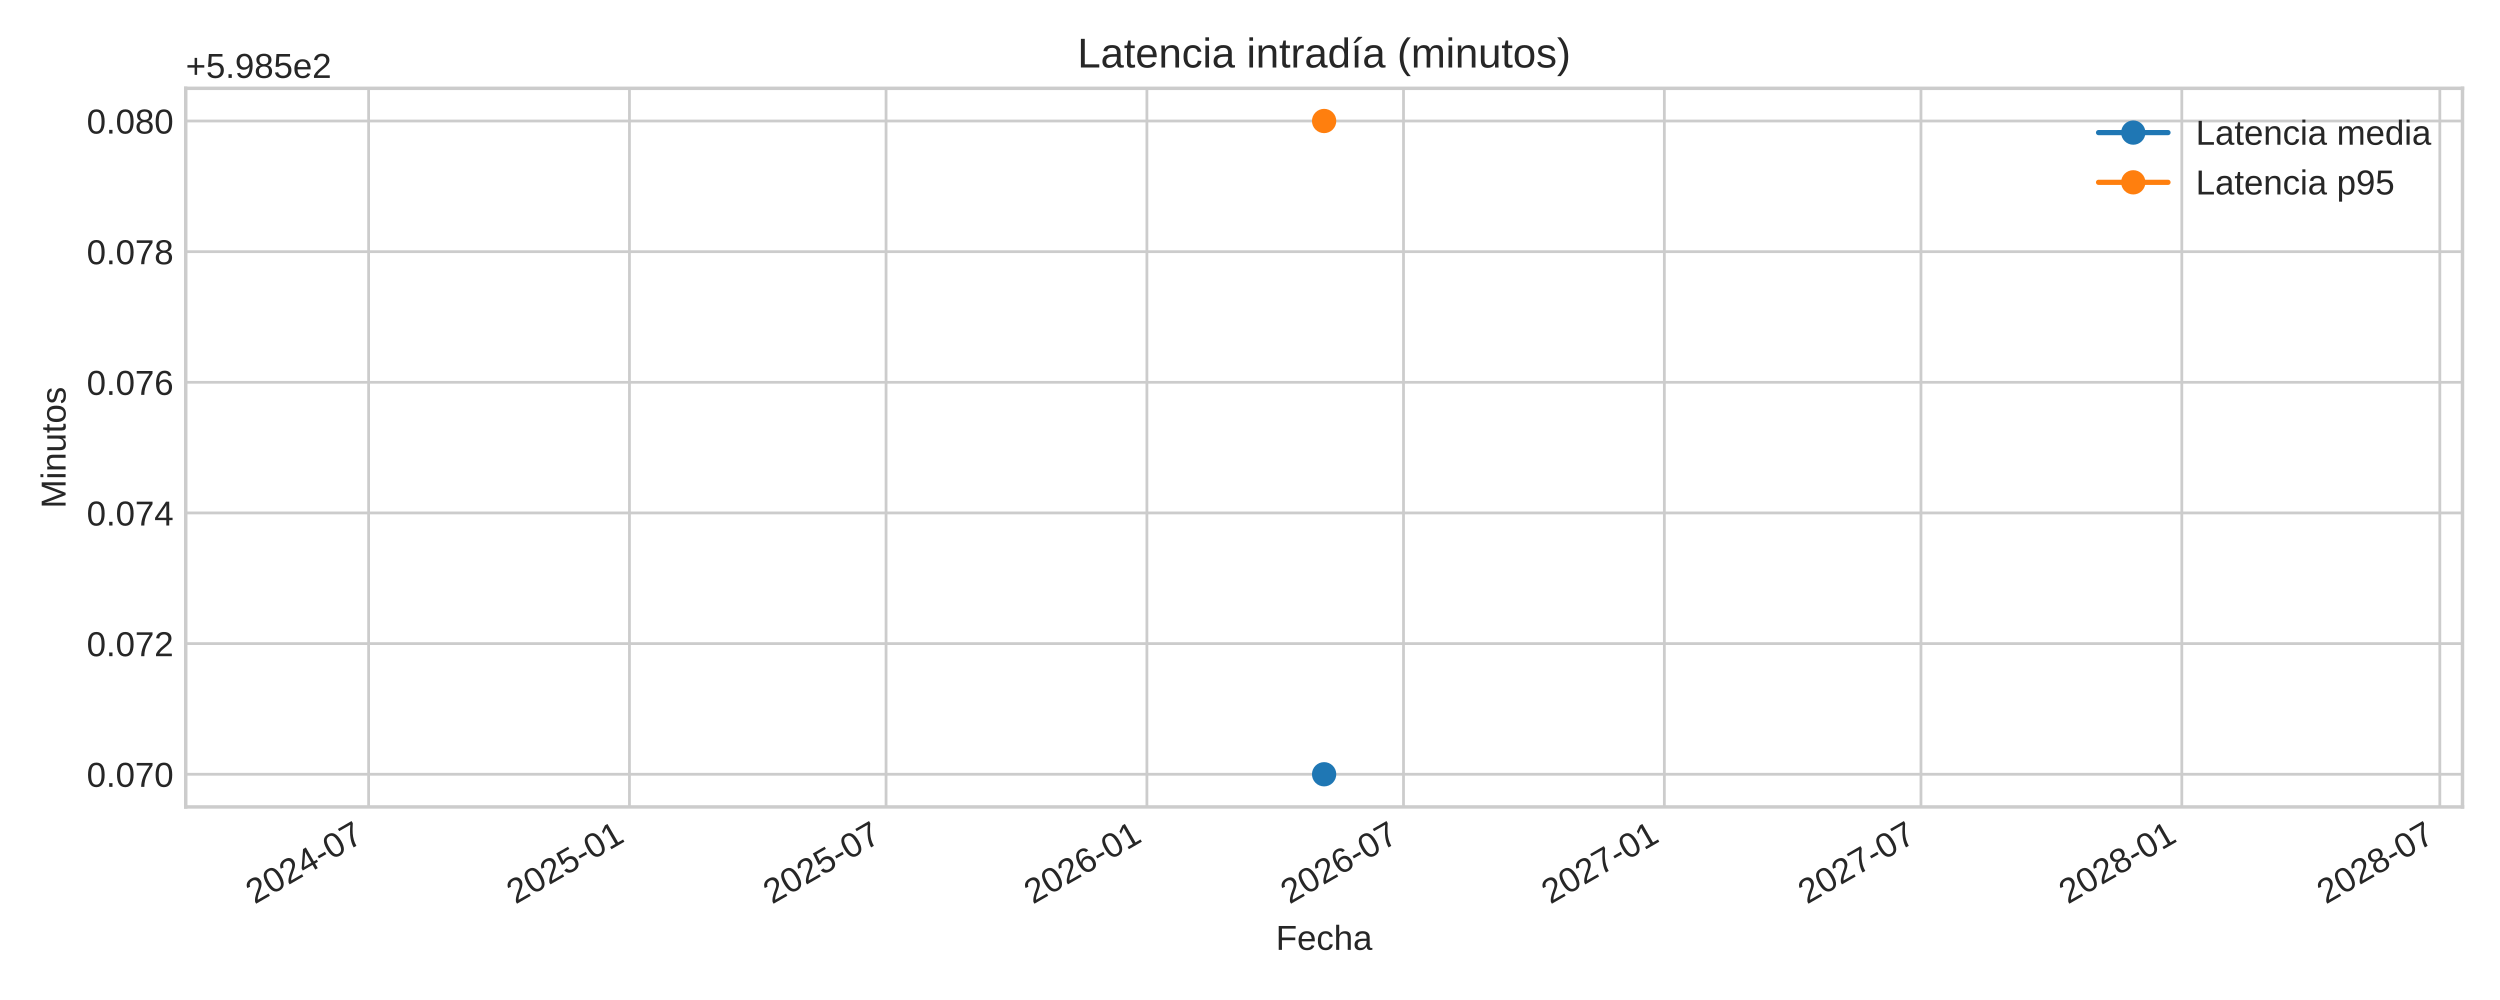
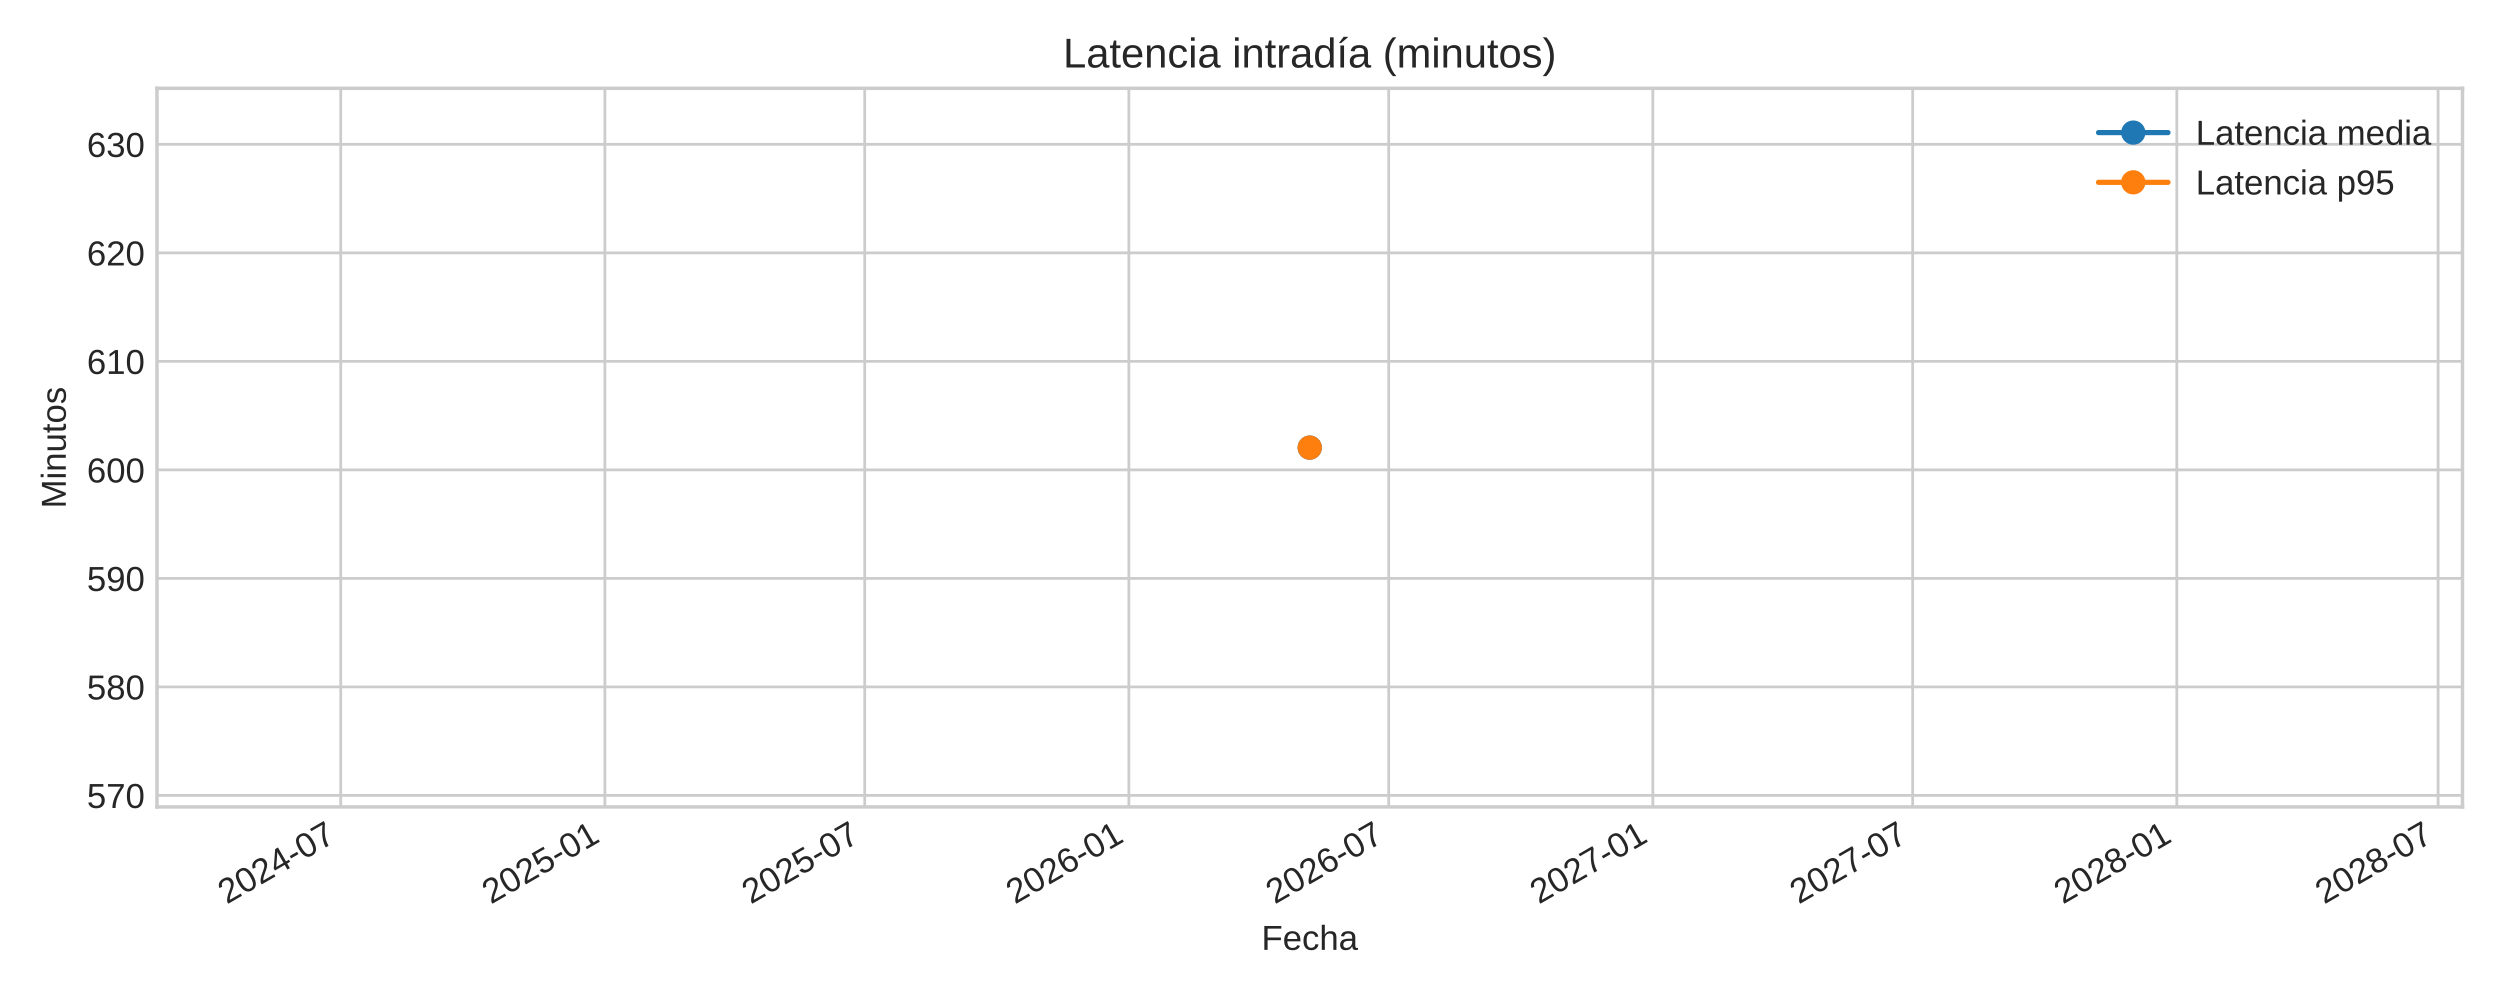
<svg xmlns="http://www.w3.org/2000/svg" xmlns:xlink="http://www.w3.org/1999/xlink" width="720pt" height="288pt" viewBox="0 0 720 288" version="1.1">
  <defs>
    <style type="text/css">*{stroke-linejoin: round; stroke-linecap: butt}</style>
  </defs>
  <g id="figure_1">
    <g id="patch_1">
      <path d="M 0 288  L 720 288  L 720 0  L 0 0  z " style="fill: #ffffff" />
    </g>
    <g id="axes_1">
      <g id="patch_2">
-         <path d="M 53.49 232.395  L 709.2 232.395  L 709.2 25.44  L 53.49 25.44  z " style="fill: #ffffff" />
+         <path d="M 45.21 232.395  L 709.2 232.395  L 709.2 25.44  L 45.21 25.44  z " style="fill: #ffffff" />
      </g>
      <g id="matplotlib.axis_1">
        <g id="xtick_1">
          <g id="line2d_1">
-             <path d="M 106.159 232.395  L 106.159 25.44  " clip-path="url(#pf9db2161ea)" style="fill: none; stroke: #cccccc; stroke-width: 0.8; stroke-linecap: round" />
+             <path d="M 98.131 232.395  L 98.131 25.44  " clip-path="url(#p2ffa6a69c2)" style="fill: none; stroke: #cccccc; stroke-width: 0.8; stroke-linecap: round" />
          </g>
          <g id="line2d_2" />
          <g id="text_1">
-             <g style="fill: #262626" transform="translate(73.34254 260.5191) rotate(-30) scale(0.1 -0.1)">
+             <g style="fill: #262626" transform="translate(65.31417 260.5191) rotate(-30) scale(0.1 -0.1)">
              <defs>
                <path id="LiberationSans-32" d="M 322 0  L 322 397  Q 481 763 711 1042  Q 941 1322 1194 1548  Q 1447 1775 1695 1969  Q 1944 2163 2144 2356  Q 2344 2550 2467 2762  Q 2591 2975 2591 3244  Q 2591 3606 2378 3806  Q 2166 4006 1788 4006  Q 1428 4006 1195 3811  Q 963 3616 922 3263  L 347 3316  Q 409 3844 795 4156  Q 1181 4469 1788 4469  Q 2453 4469 2811 4155  Q 3169 3841 3169 3263  Q 3169 3006 3051 2753  Q 2934 2500 2703 2247  Q 2472 1994 1819 1463  Q 1459 1169 1246 933  Q 1034 697 941 478  L 3238 478  L 3238 0  L 322 0  z " transform="scale(0.015625)" />
                <path id="LiberationSans-30" d="M 3309 2203  Q 3309 1100 2920 518  Q 2531 -63 1772 -63  Q 1013 -63 631 515  Q 250 1094 250 2203  Q 250 3338 620 3903  Q 991 4469 1791 4469  Q 2569 4469 2939 3897  Q 3309 3325 3309 2203  z M 2738 2203  Q 2738 3156 2517 3584  Q 2297 4013 1791 4013  Q 1272 4013 1045 3591  Q 819 3169 819 2203  Q 819 1266 1048 831  Q 1278 397 1778 397  Q 2275 397 2506 840  Q 2738 1284 2738 2203  z " transform="scale(0.015625)" />
                <path id="LiberationSans-34" d="M 2753 997  L 2753 0  L 2222 0  L 2222 997  L 147 997  L 147 1434  L 2163 4403  L 2753 4403  L 2753 1441  L 3372 1441  L 3372 997  L 2753 997  z M 2222 3769  Q 2216 3750 2134 3603  Q 2053 3456 2013 3397  L 884 1734  L 716 1503  L 666 1441  L 2222 1441  L 2222 3769  z " transform="scale(0.015625)" />
                <path id="LiberationSans-2d" d="M 284 1450  L 284 1950  L 1847 1950  L 1847 1450  L 284 1450  z " transform="scale(0.015625)" />
                <path id="LiberationSans-37" d="M 3238 3947  Q 2563 2916 2284 2331  Q 2006 1747 1867 1178  Q 1728 609 1728 0  L 1141 0  Q 1141 844 1498 1776  Q 1856 2709 2694 3925  L 328 3925  L 328 4403  L 3238 4403  L 3238 3947  z " transform="scale(0.015625)" />
              </defs>
              <use xlink:href="#LiberationSans-32" />
              <use xlink:href="#LiberationSans-30" x="55.615" />
              <use xlink:href="#LiberationSans-32" x="111.23" />
              <use xlink:href="#LiberationSans-34" x="166.846" />
              <use xlink:href="#LiberationSans-2d" x="222.461" />
              <use xlink:href="#LiberationSans-30" x="255.762" />
              <use xlink:href="#LiberationSans-37" x="311.377" />
            </g>
          </g>
        </g>
        <g id="xtick_2">
          <g id="line2d_3">
-             <path d="M 181.284 232.395  L 181.284 25.44  " clip-path="url(#pf9db2161ea)" style="fill: none; stroke: #cccccc; stroke-width: 0.8; stroke-linecap: round" />
+             <path d="M 174.204 232.395  L 174.204 25.44  " clip-path="url(#p2ffa6a69c2)" style="fill: none; stroke: #cccccc; stroke-width: 0.8; stroke-linecap: round" />
          </g>
          <g id="line2d_4" />
          <g id="text_2">
-             <g style="fill: #262626" transform="translate(148.4675 260.5191) rotate(-30) scale(0.1 -0.1)">
+             <g style="fill: #262626" transform="translate(141.3877 260.5191) rotate(-30) scale(0.1 -0.1)">
              <defs>
                <path id="LiberationSans-35" d="M 3291 1434  Q 3291 738 2877 337  Q 2463 -63 1728 -63  Q 1113 -63 734 206  Q 356 475 256 984  L 825 1050  Q 1003 397 1741 397  Q 2194 397 2450 670  Q 2706 944 2706 1422  Q 2706 1838 2448 2094  Q 2191 2350 1753 2350  Q 1525 2350 1328 2278  Q 1131 2206 934 2034  L 384 2034  L 531 4403  L 3034 4403  L 3034 3925  L 1044 3925  L 959 2528  Q 1325 2809 1869 2809  Q 2519 2809 2905 2428  Q 3291 2047 3291 1434  z " transform="scale(0.015625)" />
                <path id="LiberationSans-31" d="M 488 0  L 488 478  L 1609 478  L 1609 3866  L 616 3156  L 616 3688  L 1656 4403  L 2175 4403  L 2175 478  L 3247 478  L 3247 0  L 488 0  z " transform="scale(0.015625)" />
              </defs>
              <use xlink:href="#LiberationSans-32" />
              <use xlink:href="#LiberationSans-30" x="55.615" />
              <use xlink:href="#LiberationSans-32" x="111.23" />
              <use xlink:href="#LiberationSans-35" x="166.846" />
              <use xlink:href="#LiberationSans-2d" x="222.461" />
              <use xlink:href="#LiberationSans-30" x="255.762" />
              <use xlink:href="#LiberationSans-31" x="311.377" />
            </g>
          </g>
        </g>
        <g id="xtick_3">
          <g id="line2d_5">
-             <path d="M 255.184 232.395  L 255.184 25.44  " clip-path="url(#pf9db2161ea)" style="fill: none; stroke: #cccccc; stroke-width: 0.8; stroke-linecap: round" />
+             <path d="M 249.038 232.395  L 249.038 25.44  " clip-path="url(#p2ffa6a69c2)" style="fill: none; stroke: #cccccc; stroke-width: 0.8; stroke-linecap: round" />
          </g>
          <g id="line2d_6" />
          <g id="text_3">
-             <g style="fill: #262626" transform="translate(222.3675 260.5191) rotate(-30) scale(0.1 -0.1)">
+             <g style="fill: #262626" transform="translate(216.221 260.5191) rotate(-30) scale(0.1 -0.1)">
              <use xlink:href="#LiberationSans-32" />
              <use xlink:href="#LiberationSans-30" x="55.615" />
              <use xlink:href="#LiberationSans-32" x="111.23" />
              <use xlink:href="#LiberationSans-35" x="166.846" />
              <use xlink:href="#LiberationSans-2d" x="222.461" />
              <use xlink:href="#LiberationSans-30" x="255.762" />
              <use xlink:href="#LiberationSans-37" x="311.377" />
            </g>
          </g>
        </g>
        <g id="xtick_4">
          <g id="line2d_7">
-             <path d="M 330.309 232.395  L 330.309 25.44  " clip-path="url(#pf9db2161ea)" style="fill: none; stroke: #cccccc; stroke-width: 0.8; stroke-linecap: round" />
+             <path d="M 325.111 232.395  L 325.111 25.44  " clip-path="url(#p2ffa6a69c2)" style="fill: none; stroke: #cccccc; stroke-width: 0.8; stroke-linecap: round" />
          </g>
          <g id="line2d_8" />
          <g id="text_4">
-             <g style="fill: #262626" transform="translate(297.4925 260.5191) rotate(-30) scale(0.1 -0.1)">
+             <g style="fill: #262626" transform="translate(292.2946 260.5191) rotate(-30) scale(0.1 -0.1)">
              <defs>
                <path id="LiberationSans-36" d="M 3278 1441  Q 3278 744 2900 340  Q 2522 -63 1856 -63  Q 1113 -63 719 490  Q 325 1044 325 2100  Q 325 3244 734 3856  Q 1144 4469 1900 4469  Q 2897 4469 3156 3572  L 2619 3475  Q 2453 4013 1894 4013  Q 1413 4013 1148 3564  Q 884 3116 884 2266  Q 1038 2550 1316 2698  Q 1594 2847 1953 2847  Q 2563 2847 2920 2465  Q 3278 2084 3278 1441  z M 2706 1416  Q 2706 1894 2472 2153  Q 2238 2413 1819 2413  Q 1425 2413 1183 2183  Q 941 1953 941 1550  Q 941 1041 1192 716  Q 1444 391 1838 391  Q 2244 391 2475 664  Q 2706 938 2706 1416  z " transform="scale(0.015625)" />
              </defs>
              <use xlink:href="#LiberationSans-32" />
              <use xlink:href="#LiberationSans-30" x="55.615" />
              <use xlink:href="#LiberationSans-32" x="111.23" />
              <use xlink:href="#LiberationSans-36" x="166.846" />
              <use xlink:href="#LiberationSans-2d" x="222.461" />
              <use xlink:href="#LiberationSans-30" x="255.762" />
              <use xlink:href="#LiberationSans-31" x="311.377" />
            </g>
          </g>
        </g>
        <g id="xtick_5">
          <g id="line2d_9">
-             <path d="M 404.209 232.395  L 404.209 25.44  " clip-path="url(#pf9db2161ea)" style="fill: none; stroke: #cccccc; stroke-width: 0.8; stroke-linecap: round" />
+             <path d="M 399.944 232.395  L 399.944 25.44  " clip-path="url(#p2ffa6a69c2)" style="fill: none; stroke: #cccccc; stroke-width: 0.8; stroke-linecap: round" />
          </g>
          <g id="line2d_10" />
          <g id="text_5">
-             <g style="fill: #262626" transform="translate(371.3925 260.5191) rotate(-30) scale(0.1 -0.1)">
+             <g style="fill: #262626" transform="translate(367.1278 260.5191) rotate(-30) scale(0.1 -0.1)">
              <use xlink:href="#LiberationSans-32" />
              <use xlink:href="#LiberationSans-30" x="55.615" />
              <use xlink:href="#LiberationSans-32" x="111.23" />
              <use xlink:href="#LiberationSans-36" x="166.846" />
              <use xlink:href="#LiberationSans-2d" x="222.461" />
              <use xlink:href="#LiberationSans-30" x="255.762" />
              <use xlink:href="#LiberationSans-37" x="311.377" />
            </g>
          </g>
        </g>
        <g id="xtick_6">
          <g id="line2d_11">
-             <path d="M 479.334 232.395  L 479.334 25.44  " clip-path="url(#pf9db2161ea)" style="fill: none; stroke: #cccccc; stroke-width: 0.8; stroke-linecap: round" />
+             <path d="M 476.018 232.395  L 476.018 25.44  " clip-path="url(#p2ffa6a69c2)" style="fill: none; stroke: #cccccc; stroke-width: 0.8; stroke-linecap: round" />
          </g>
          <g id="line2d_12" />
          <g id="text_6">
-             <g style="fill: #262626" transform="translate(446.5175 260.5191) rotate(-30) scale(0.1 -0.1)">
+             <g style="fill: #262626" transform="translate(443.2014 260.5191) rotate(-30) scale(0.1 -0.1)">
              <use xlink:href="#LiberationSans-32" />
              <use xlink:href="#LiberationSans-30" x="55.615" />
              <use xlink:href="#LiberationSans-32" x="111.23" />
              <use xlink:href="#LiberationSans-37" x="166.846" />
              <use xlink:href="#LiberationSans-2d" x="222.461" />
              <use xlink:href="#LiberationSans-30" x="255.762" />
              <use xlink:href="#LiberationSans-31" x="311.377" />
            </g>
          </g>
        </g>
        <g id="xtick_7">
          <g id="line2d_13">
-             <path d="M 553.234 232.395  L 553.234 25.44  " clip-path="url(#pf9db2161ea)" style="fill: none; stroke: #cccccc; stroke-width: 0.8; stroke-linecap: round" />
+             <path d="M 550.851 232.395  L 550.851 25.44  " clip-path="url(#p2ffa6a69c2)" style="fill: none; stroke: #cccccc; stroke-width: 0.8; stroke-linecap: round" />
          </g>
          <g id="line2d_14" />
          <g id="text_7">
-             <g style="fill: #262626" transform="translate(520.4175 260.5191) rotate(-30) scale(0.1 -0.1)">
+             <g style="fill: #262626" transform="translate(518.0346 260.5191) rotate(-30) scale(0.1 -0.1)">
              <use xlink:href="#LiberationSans-32" />
              <use xlink:href="#LiberationSans-30" x="55.615" />
              <use xlink:href="#LiberationSans-32" x="111.23" />
              <use xlink:href="#LiberationSans-37" x="166.846" />
              <use xlink:href="#LiberationSans-2d" x="222.461" />
              <use xlink:href="#LiberationSans-30" x="255.762" />
              <use xlink:href="#LiberationSans-37" x="311.377" />
            </g>
          </g>
        </g>
        <g id="xtick_8">
          <g id="line2d_15">
-             <path d="M 628.359 232.395  L 628.359 25.44  " clip-path="url(#pf9db2161ea)" style="fill: none; stroke: #cccccc; stroke-width: 0.8; stroke-linecap: round" />
+             <path d="M 626.925 232.395  L 626.925 25.44  " clip-path="url(#p2ffa6a69c2)" style="fill: none; stroke: #cccccc; stroke-width: 0.8; stroke-linecap: round" />
          </g>
          <g id="line2d_16" />
          <g id="text_8">
-             <g style="fill: #262626" transform="translate(595.5425 260.5191) rotate(-30) scale(0.1 -0.1)">
+             <g style="fill: #262626" transform="translate(594.1082 260.5191) rotate(-30) scale(0.1 -0.1)">
              <defs>
                <path id="LiberationSans-38" d="M 3281 1228  Q 3281 619 2893 278  Q 2506 -63 1781 -63  Q 1075 -63 676 271  Q 278 606 278 1222  Q 278 1653 525 1947  Q 772 2241 1156 2303  L 1156 2316  Q 797 2400 589 2681  Q 381 2963 381 3341  Q 381 3844 757 4156  Q 1134 4469 1769 4469  Q 2419 4469 2795 4162  Q 3172 3856 3172 3334  Q 3172 2956 2962 2675  Q 2753 2394 2391 2322  L 2391 2309  Q 2813 2241 3047 1952  Q 3281 1663 3281 1228  z M 2588 3303  Q 2588 4050 1769 4050  Q 1372 4050 1164 3862  Q 956 3675 956 3303  Q 956 2925 1170 2726  Q 1384 2528 1775 2528  Q 2172 2528 2380 2711  Q 2588 2894 2588 3303  z M 2697 1281  Q 2697 1691 2453 1898  Q 2209 2106 1769 2106  Q 1341 2106 1100 1882  Q 859 1659 859 1269  Q 859 359 1788 359  Q 2247 359 2472 579  Q 2697 800 2697 1281  z " transform="scale(0.015625)" />
              </defs>
              <use xlink:href="#LiberationSans-32" />
              <use xlink:href="#LiberationSans-30" x="55.615" />
              <use xlink:href="#LiberationSans-32" x="111.23" />
              <use xlink:href="#LiberationSans-38" x="166.846" />
              <use xlink:href="#LiberationSans-2d" x="222.461" />
              <use xlink:href="#LiberationSans-30" x="255.762" />
              <use xlink:href="#LiberationSans-31" x="311.377" />
            </g>
          </g>
        </g>
        <g id="xtick_9">
          <g id="line2d_17">
-             <path d="M 702.667 232.395  L 702.667 25.44  " clip-path="url(#pf9db2161ea)" style="fill: none; stroke: #cccccc; stroke-width: 0.8; stroke-linecap: round" />
+             <path d="M 702.171 232.395  L 702.171 25.44  " clip-path="url(#p2ffa6a69c2)" style="fill: none; stroke: #cccccc; stroke-width: 0.8; stroke-linecap: round" />
          </g>
          <g id="line2d_18" />
          <g id="text_9">
-             <g style="fill: #262626" transform="translate(669.8508 260.5191) rotate(-30) scale(0.1 -0.1)">
+             <g style="fill: #262626" transform="translate(669.3549 260.5191) rotate(-30) scale(0.1 -0.1)">
              <use xlink:href="#LiberationSans-32" />
              <use xlink:href="#LiberationSans-30" x="55.615" />
              <use xlink:href="#LiberationSans-32" x="111.23" />
              <use xlink:href="#LiberationSans-38" x="166.846" />
              <use xlink:href="#LiberationSans-2d" x="222.461" />
              <use xlink:href="#LiberationSans-30" x="255.762" />
              <use xlink:href="#LiberationSans-37" x="311.377" />
            </g>
          </g>
        </g>
        <g id="text_10">
-           <g style="fill: #262626" transform="translate(367.4497 273.563) scale(0.1 -0.1)">
+           <g style="fill: #262626" transform="translate(363.3097 273.563) scale(0.1 -0.1)">
            <defs>
              <path id="LiberationSans-46" d="M 1122 3916  L 1122 2278  L 3578 2278  L 3578 1784  L 1122 1784  L 1122 0  L 525 0  L 525 4403  L 3653 4403  L 3653 3916  L 1122 3916  z " transform="scale(0.015625)" />
              <path id="LiberationSans-65" d="M 863 1572  Q 863 991 1103 675  Q 1344 359 1806 359  Q 2172 359 2392 506  Q 2613 653 2691 878  L 3184 738  Q 2881 -63 1806 -63  Q 1056 -63 664 384  Q 272 831 272 1713  Q 272 2550 664 2997  Q 1056 3444 1784 3444  Q 3275 3444 3275 1647  L 3275 1572  L 863 1572  z M 2694 2003  Q 2647 2538 2422 2783  Q 2197 3028 1775 3028  Q 1366 3028 1127 2754  Q 888 2481 869 2003  L 2694 2003  z " transform="scale(0.015625)" />
              <path id="LiberationSans-63" d="M 859 1706  Q 859 1031 1071 706  Q 1284 381 1713 381  Q 2013 381 2214 543  Q 2416 706 2463 1044  L 3031 1006  Q 2966 519 2616 228  Q 2266 -63 1728 -63  Q 1019 -63 645 385  Q 272 834 272 1694  Q 272 2547 647 2995  Q 1022 3444 1722 3444  Q 2241 3444 2583 3175  Q 2925 2906 3013 2434  L 2434 2391  Q 2391 2672 2212 2837  Q 2034 3003 1706 3003  Q 1259 3003 1059 2706  Q 859 2409 859 1706  z " transform="scale(0.015625)" />
              <path id="LiberationSans-68" d="M 991 2803  Q 1172 3134 1426 3289  Q 1681 3444 2072 3444  Q 2622 3444 2883 3170  Q 3144 2897 3144 2253  L 3144 0  L 2578 0  L 2578 2144  Q 2578 2500 2512 2673  Q 2447 2847 2297 2928  Q 2147 3009 1881 3009  Q 1484 3009 1245 2734  Q 1006 2459 1006 1994  L 1006 0  L 444 0  L 444 4638  L 1006 4638  L 1006 3431  Q 1006 3241 995 3037  Q 984 2834 981 2803  L 991 2803  z " transform="scale(0.015625)" />
              <path id="LiberationSans-61" d="M 1294 -63  Q 784 -63 528 206  Q 272 475 272 944  Q 272 1469 617 1750  Q 963 2031 1731 2050  L 2491 2063  L 2491 2247  Q 2491 2659 2316 2837  Q 2141 3016 1766 3016  Q 1388 3016 1216 2887  Q 1044 2759 1009 2478  L 422 2531  Q 566 3444 1778 3444  Q 2416 3444 2737 3151  Q 3059 2859 3059 2306  L 3059 850  Q 3059 600 3125 473  Q 3191 347 3375 347  Q 3456 347 3559 369  L 3559 19  Q 3347 -31 3125 -31  Q 2813 -31 2670 133  Q 2528 297 2509 647  L 2491 647  Q 2275 259 1989 98  Q 1703 -63 1294 -63  z M 1422 359  Q 1731 359 1972 500  Q 2213 641 2352 886  Q 2491 1131 2491 1391  L 2491 1669  L 1875 1656  Q 1478 1650 1273 1575  Q 1069 1500 959 1344  Q 850 1188 850 934  Q 850 659 998 509  Q 1147 359 1422 359  z " transform="scale(0.015625)" />
            </defs>
            <use xlink:href="#LiberationSans-46" />
            <use xlink:href="#LiberationSans-65" x="61.084" />
            <use xlink:href="#LiberationSans-63" x="116.699" />
            <use xlink:href="#LiberationSans-68" x="166.699" />
            <use xlink:href="#LiberationSans-61" x="222.314" />
          </g>
        </g>
      </g>
      <g id="matplotlib.axis_2">
        <g id="ytick_1">
          <g id="line2d_19">
-             <path d="M 53.49 222.988  L 709.2 222.988  " clip-path="url(#pf9db2161ea)" style="fill: none; stroke: #cccccc; stroke-width: 0.8; stroke-linecap: round" />
+             <path d="M 45.21 229.074  L 709.2 229.074  " clip-path="url(#p2ffa6a69c2)" style="fill: none; stroke: #cccccc; stroke-width: 0.8; stroke-linecap: round" />
          </g>
          <g id="line2d_20" />
          <g id="text_11">
-             <g style="fill: #262626" transform="translate(24.96813 226.6118) scale(0.1 -0.1)">
-               <defs>
-                 <path id="LiberationSans-2e" d="M 584 0  L 584 684  L 1194 684  L 1194 0  L 584 0  z " transform="scale(0.015625)" />
-               </defs>
-               <use xlink:href="#LiberationSans-30" />
-               <use xlink:href="#LiberationSans-2e" x="55.615" />
-               <use xlink:href="#LiberationSans-30" x="83.398" />
-               <use xlink:href="#LiberationSans-37" x="139.014" />
-               <use xlink:href="#LiberationSans-30" x="194.629" />
+             <g style="fill: #262626" transform="translate(25.02719 232.6978) scale(0.1 -0.1)">
+               <use xlink:href="#LiberationSans-35" />
+               <use xlink:href="#LiberationSans-37" x="55.615" />
+               <use xlink:href="#LiberationSans-30" x="111.23" />
            </g>
          </g>
        </g>
        <g id="ytick_2">
          <g id="line2d_21">
-             <path d="M 53.49 185.36  L 709.2 185.36  " clip-path="url(#pf9db2161ea)" style="fill: none; stroke: #cccccc; stroke-width: 0.8; stroke-linecap: round" />
+             <path d="M 45.21 197.824  L 709.2 197.824  " clip-path="url(#p2ffa6a69c2)" style="fill: none; stroke: #cccccc; stroke-width: 0.8; stroke-linecap: round" />
          </g>
          <g id="line2d_22" />
          <g id="text_12">
-             <g style="fill: #262626" transform="translate(24.96813 188.9836) scale(0.1 -0.1)">
-               <use xlink:href="#LiberationSans-30" />
-               <use xlink:href="#LiberationSans-2e" x="55.615" />
-               <use xlink:href="#LiberationSans-30" x="83.398" />
-               <use xlink:href="#LiberationSans-37" x="139.014" />
-               <use xlink:href="#LiberationSans-32" x="194.629" />
+             <g style="fill: #262626" transform="translate(25.02719 201.4477) scale(0.1 -0.1)">
+               <use xlink:href="#LiberationSans-35" />
+               <use xlink:href="#LiberationSans-38" x="55.615" />
+               <use xlink:href="#LiberationSans-30" x="111.23" />
            </g>
          </g>
        </g>
        <g id="ytick_3">
          <g id="line2d_23">
-             <path d="M 53.49 147.732  L 709.2 147.732  " clip-path="url(#pf9db2161ea)" style="fill: none; stroke: #cccccc; stroke-width: 0.8; stroke-linecap: round" />
+             <path d="M 45.21 166.574  L 709.2 166.574  " clip-path="url(#p2ffa6a69c2)" style="fill: none; stroke: #cccccc; stroke-width: 0.8; stroke-linecap: round" />
          </g>
          <g id="line2d_24" />
          <g id="text_13">
-             <g style="fill: #262626" transform="translate(24.96813 151.3553) scale(0.1 -0.1)">
-               <use xlink:href="#LiberationSans-30" />
-               <use xlink:href="#LiberationSans-2e" x="55.615" />
-               <use xlink:href="#LiberationSans-30" x="83.398" />
-               <use xlink:href="#LiberationSans-37" x="139.014" />
-               <use xlink:href="#LiberationSans-34" x="194.629" />
+             <g style="fill: #262626" transform="translate(25.02719 170.1976) scale(0.1 -0.1)">
+               <defs>
+                 <path id="LiberationSans-39" d="M 3256 2291  Q 3256 1156 2842 546  Q 2428 -63 1663 -63  Q 1147 -63 836 154  Q 525 372 391 856  L 928 941  Q 1097 391 1672 391  Q 2156 391 2422 841  Q 2688 1291 2700 2125  Q 2575 1844 2272 1673  Q 1969 1503 1606 1503  Q 1013 1503 656 1909  Q 300 2316 300 2988  Q 300 3678 687 4073  Q 1075 4469 1766 4469  Q 2500 4469 2878 3925  Q 3256 3381 3256 2291  z M 2644 2834  Q 2644 3366 2400 3689  Q 2156 4013 1747 4013  Q 1341 4013 1106 3736  Q 872 3459 872 2988  Q 872 2506 1106 2226  Q 1341 1947 1741 1947  Q 1984 1947 2193 2058  Q 2403 2169 2523 2372  Q 2644 2575 2644 2834  z " transform="scale(0.015625)" />
+               </defs>
+               <use xlink:href="#LiberationSans-35" />
+               <use xlink:href="#LiberationSans-39" x="55.615" />
+               <use xlink:href="#LiberationSans-30" x="111.23" />
            </g>
          </g>
        </g>
        <g id="ytick_4">
          <g id="line2d_25">
-             <path d="M 53.49 110.104  L 709.2 110.104  " clip-path="url(#pf9db2161ea)" style="fill: none; stroke: #cccccc; stroke-width: 0.8; stroke-linecap: round" />
+             <path d="M 45.21 135.324  L 709.2 135.324  " clip-path="url(#p2ffa6a69c2)" style="fill: none; stroke: #cccccc; stroke-width: 0.8; stroke-linecap: round" />
          </g>
          <g id="line2d_26" />
          <g id="text_14">
-             <g style="fill: #262626" transform="translate(24.96813 113.727) scale(0.1 -0.1)">
-               <use xlink:href="#LiberationSans-30" />
-               <use xlink:href="#LiberationSans-2e" x="55.615" />
-               <use xlink:href="#LiberationSans-30" x="83.398" />
-               <use xlink:href="#LiberationSans-37" x="139.014" />
-               <use xlink:href="#LiberationSans-36" x="194.629" />
+             <g style="fill: #262626" transform="translate(25.02719 138.9474) scale(0.1 -0.1)">
+               <use xlink:href="#LiberationSans-36" />
+               <use xlink:href="#LiberationSans-30" x="55.615" />
+               <use xlink:href="#LiberationSans-30" x="111.23" />
            </g>
          </g>
        </g>
        <g id="ytick_5">
          <g id="line2d_27">
-             <path d="M 53.49 72.475  L 709.2 72.475  " clip-path="url(#pf9db2161ea)" style="fill: none; stroke: #cccccc; stroke-width: 0.8; stroke-linecap: round" />
+             <path d="M 45.21 104.074  L 709.2 104.074  " clip-path="url(#p2ffa6a69c2)" style="fill: none; stroke: #cccccc; stroke-width: 0.8; stroke-linecap: round" />
          </g>
          <g id="line2d_28" />
          <g id="text_15">
-             <g style="fill: #262626" transform="translate(24.96813 76.09877) scale(0.1 -0.1)">
-               <use xlink:href="#LiberationSans-30" />
-               <use xlink:href="#LiberationSans-2e" x="55.615" />
-               <use xlink:href="#LiberationSans-30" x="83.398" />
-               <use xlink:href="#LiberationSans-37" x="139.014" />
-               <use xlink:href="#LiberationSans-38" x="194.629" />
+             <g style="fill: #262626" transform="translate(25.02719 107.6973) scale(0.1 -0.1)">
+               <use xlink:href="#LiberationSans-36" />
+               <use xlink:href="#LiberationSans-31" x="55.615" />
+               <use xlink:href="#LiberationSans-30" x="111.23" />
            </g>
          </g>
        </g>
        <g id="ytick_6">
          <g id="line2d_29">
-             <path d="M 53.49 34.847  L 709.2 34.847  " clip-path="url(#pf9db2161ea)" style="fill: none; stroke: #cccccc; stroke-width: 0.8; stroke-linecap: round" />
+             <path d="M 45.21 72.824  L 709.2 72.824  " clip-path="url(#p2ffa6a69c2)" style="fill: none; stroke: #cccccc; stroke-width: 0.8; stroke-linecap: round" />
          </g>
          <g id="line2d_30" />
          <g id="text_16">
-             <g style="fill: #262626" transform="translate(24.96813 38.4705) scale(0.1 -0.1)">
-               <use xlink:href="#LiberationSans-30" />
-               <use xlink:href="#LiberationSans-2e" x="55.615" />
-               <use xlink:href="#LiberationSans-30" x="83.398" />
-               <use xlink:href="#LiberationSans-38" x="139.014" />
-               <use xlink:href="#LiberationSans-30" x="194.629" />
-             </g>
-           </g>
-         </g>
-         <g id="text_17">
-           <g style="fill: #262626" transform="translate(18.89313 146.424) rotate(-90) scale(0.1 -0.1)">
+             <g style="fill: #262626" transform="translate(25.02719 76.44721) scale(0.1 -0.1)">
+               <use xlink:href="#LiberationSans-36" />
+               <use xlink:href="#LiberationSans-32" x="55.615" />
+               <use xlink:href="#LiberationSans-30" x="111.23" />
+             </g>
+           </g>
+         </g>
+         <g id="ytick_7">
+           <g id="line2d_31">
+             <path d="M 45.21 41.574  L 709.2 41.574  " clip-path="url(#p2ffa6a69c2)" style="fill: none; stroke: #cccccc; stroke-width: 0.8; stroke-linecap: round" />
+           </g>
+           <g id="line2d_32" />
+           <g id="text_17">
+             <g style="fill: #262626" transform="translate(25.02719 45.19709) scale(0.1 -0.1)">
+               <defs>
+                 <path id="LiberationSans-33" d="M 3278 1216  Q 3278 606 2890 271  Q 2503 -63 1784 -63  Q 1116 -63 717 239  Q 319 541 244 1131  L 825 1184  Q 938 403 1784 403  Q 2209 403 2451 612  Q 2694 822 2694 1234  Q 2694 1594 2417 1795  Q 2141 1997 1619 1997  L 1300 1997  L 1300 2484  L 1606 2484  Q 2069 2484 2323 2686  Q 2578 2888 2578 3244  Q 2578 3597 2370 3801  Q 2163 4006 1753 4006  Q 1381 4006 1151 3815  Q 922 3625 884 3278  L 319 3322  Q 381 3863 767 4166  Q 1153 4469 1759 4469  Q 2422 4469 2789 4161  Q 3156 3853 3156 3303  Q 3156 2881 2920 2617  Q 2684 2353 2234 2259  L 2234 2247  Q 2728 2194 3003 1916  Q 3278 1638 3278 1216  z " transform="scale(0.015625)" />
+               </defs>
+               <use xlink:href="#LiberationSans-36" />
+               <use xlink:href="#LiberationSans-33" x="55.615" />
+               <use xlink:href="#LiberationSans-30" x="111.23" />
+             </g>
+           </g>
+         </g>
+         <g id="text_18">
+           <g style="fill: #262626" transform="translate(18.95219 146.424) rotate(-90) scale(0.1 -0.1)">
            <defs>
              <path id="LiberationSans-4d" d="M 4269 0  L 4269 2938  Q 4269 3425 4297 3875  Q 4144 3316 4022 3000  L 2884 0  L 2466 0  L 1313 3000  L 1138 3531  L 1034 3875  L 1044 3528  L 1056 2938  L 1056 0  L 525 0  L 525 4403  L 1309 4403  L 2481 1350  Q 2544 1166 2601 955  Q 2659 744 2678 650  Q 2703 775 2783 1029  Q 2863 1284 2891 1350  L 4041 4403  L 4806 4403  L 4806 0  L 4269 0  z " transform="scale(0.015625)" />
              <path id="LiberationSans-69" d="M 428 4100  L 428 4638  L 991 4638  L 991 4100  L 428 4100  z M 428 0  L 428 3381  L 991 3381  L 991 0  L 428 0  z " transform="scale(0.015625)" />
              <path id="LiberationSans-6e" d="M 2578 0  L 2578 2144  Q 2578 2478 2512 2662  Q 2447 2847 2303 2928  Q 2159 3009 1881 3009  Q 1475 3009 1240 2731  Q 1006 2453 1006 1959  L 1006 0  L 444 0  L 444 2659  Q 444 3250 425 3381  L 956 3381  Q 959 3366 962 3297  Q 966 3228 970 3139  Q 975 3050 981 2803  L 991 2803  Q 1184 3153 1439 3298  Q 1694 3444 2072 3444  Q 2628 3444 2886 3167  Q 3144 2891 3144 2253  L 3144 0  L 2578 0  z " transform="scale(0.015625)" />
              <path id="LiberationSans-75" d="M 981 3381  L 981 1238  Q 981 903 1047 718  Q 1113 534 1256 453  Q 1400 372 1678 372  Q 2084 372 2318 650  Q 2553 928 2553 1422  L 2553 3381  L 3116 3381  L 3116 722  Q 3116 131 3134 0  L 2603 0  Q 2600 16 2597 84  Q 2594 153 2589 242  Q 2584 331 2578 578  L 2569 578  Q 2375 228 2120 82  Q 1866 -63 1488 -63  Q 931 -63 673 214  Q 416 491 416 1128  L 416 3381  L 981 3381  z " transform="scale(0.015625)" />
              <path id="LiberationSans-74" d="M 1731 25  Q 1453 -50 1163 -50  Q 488 -50 488 716  L 488 2972  L 97 2972  L 97 3381  L 509 3381  L 675 4138  L 1050 4138  L 1050 3381  L 1675 3381  L 1675 2972  L 1050 2972  L 1050 838  Q 1050 594 1129 495  Q 1209 397 1406 397  Q 1519 397 1731 441  L 1731 25  z " transform="scale(0.015625)" />
              <path id="LiberationSans-6f" d="M 3291 1694  Q 3291 806 2900 371  Q 2509 -63 1766 -63  Q 1025 -63 647 389  Q 269 841 269 1694  Q 269 3444 1784 3444  Q 2559 3444 2925 3017  Q 3291 2591 3291 1694  z M 2700 1694  Q 2700 2394 2492 2711  Q 2284 3028 1794 3028  Q 1300 3028 1079 2704  Q 859 2381 859 1694  Q 859 1025 1076 689  Q 1294 353 1759 353  Q 2266 353 2483 678  Q 2700 1003 2700 1694  z " transform="scale(0.015625)" />
              <path id="LiberationSans-73" d="M 2969 934  Q 2969 456 2608 196  Q 2247 -63 1597 -63  Q 966 -63 623 145  Q 281 353 178 794  L 675 891  Q 747 619 972 492  Q 1197 366 1597 366  Q 2025 366 2223 497  Q 2422 628 2422 891  Q 2422 1091 2284 1216  Q 2147 1341 1841 1422  L 1438 1528  Q 953 1653 748 1773  Q 544 1894 428 2066  Q 313 2238 313 2488  Q 313 2950 642 3192  Q 972 3434 1603 3434  Q 2163 3434 2492 3237  Q 2822 3041 2909 2606  L 2403 2544  Q 2356 2769 2151 2889  Q 1947 3009 1603 3009  Q 1222 3009 1040 2893  Q 859 2778 859 2544  Q 859 2400 934 2306  Q 1009 2213 1156 2147  Q 1303 2081 1775 1966  Q 2222 1853 2419 1758  Q 2616 1663 2730 1547  Q 2844 1431 2906 1279  Q 2969 1128 2969 934  z " transform="scale(0.015625)" />
            </defs>
            <use xlink:href="#LiberationSans-4d" />
            <use xlink:href="#LiberationSans-69" x="83.301" />
            <use xlink:href="#LiberationSans-6e" x="105.518" />
            <use xlink:href="#LiberationSans-75" x="161.133" />
            <use xlink:href="#LiberationSans-74" x="216.748" />
            <use xlink:href="#LiberationSans-6f" x="244.531" />
            <use xlink:href="#LiberationSans-73" x="300.146" />
          </g>
        </g>
-         <g id="text_18">
-           <g style="fill: #262626" transform="translate(53.49 22.44) scale(0.1 -0.1)">
-             <defs>
-               <path id="LiberationSans-2b" d="M 2097 1900  L 2097 563  L 1638 563  L 1638 1900  L 313 1900  L 313 2356  L 1638 2356  L 1638 3694  L 2097 3694  L 2097 2356  L 3422 2356  L 3422 1900  L 2097 1900  z " transform="scale(0.015625)" />
-               <path id="LiberationSans-39" d="M 3256 2291  Q 3256 1156 2842 546  Q 2428 -63 1663 -63  Q 1147 -63 836 154  Q 525 372 391 856  L 928 941  Q 1097 391 1672 391  Q 2156 391 2422 841  Q 2688 1291 2700 2125  Q 2575 1844 2272 1673  Q 1969 1503 1606 1503  Q 1013 1503 656 1909  Q 300 2316 300 2988  Q 300 3678 687 4073  Q 1075 4469 1766 4469  Q 2500 4469 2878 3925  Q 3256 3381 3256 2291  z M 2644 2834  Q 2644 3366 2400 3689  Q 2156 4013 1747 4013  Q 1341 4013 1106 3736  Q 872 3459 872 2988  Q 872 2506 1106 2226  Q 1341 1947 1741 1947  Q 1984 1947 2193 2058  Q 2403 2169 2523 2372  Q 2644 2575 2644 2834  z " transform="scale(0.015625)" />
-             </defs>
-             <use xlink:href="#LiberationSans-2b" />
-             <use xlink:href="#LiberationSans-35" x="58.398" />
-             <use xlink:href="#LiberationSans-2e" x="114.014" />
-             <use xlink:href="#LiberationSans-39" x="141.797" />
-             <use xlink:href="#LiberationSans-38" x="197.412" />
-             <use xlink:href="#LiberationSans-35" x="253.027" />
-             <use xlink:href="#LiberationSans-65" x="308.643" />
-             <use xlink:href="#LiberationSans-32" x="364.258" />
-           </g>
-         </g>
-       </g>
-       <g id="line2d_31">
-         <path d="M 381.345 222.988  " clip-path="url(#pf9db2161ea)" style="fill: none; stroke: #1f77b4; stroke-width: 1.5; stroke-linecap: round" />
+       </g>
+       <g id="line2d_33">
+         <path d="M 377.205 128.918  " clip-path="url(#p2ffa6a69c2)" style="fill: none; stroke: #1f77b4; stroke-width: 1.5; stroke-linecap: round" />
        <defs>
-           <path id="m4bfd5c1a9d" d="M 0 3  C 0.796 3 1.559 2.684 2.121 2.121  C 2.684 1.559 3 0.796 3 0  C 3 -0.796 2.684 -1.559 2.121 -2.121  C 1.559 -2.684 0.796 -3 0 -3  C -0.796 -3 -1.559 -2.684 -2.121 -2.121  C -2.684 -1.559 -3 -0.796 -3 0  C -3 0.796 -2.684 1.559 -2.121 2.121  C -1.559 2.684 -0.796 3 0 3  z " style="stroke: #1f77b4" />
+           <path id="me58f32b77d" d="M 0 3  C 0.796 3 1.559 2.684 2.121 2.121  C 2.684 1.559 3 0.796 3 0  C 3 -0.796 2.684 -1.559 2.121 -2.121  C 1.559 -2.684 0.796 -3 0 -3  C -0.796 -3 -1.559 -2.684 -2.121 -2.121  C -2.684 -1.559 -3 -0.796 -3 0  C -3 0.796 -2.684 1.559 -2.121 2.121  C -1.559 2.684 -0.796 3 0 3  z " style="stroke: #1f77b4" />
        </defs>
-         <g clip-path="url(#pf9db2161ea)">
-           <use xlink:href="#m4bfd5c1a9d" x="381.345" y="222.988" style="fill: #1f77b4; stroke: #1f77b4" />
-         </g>
-       </g>
-       <g id="line2d_32">
-         <path d="M 381.345 34.847  " clip-path="url(#pf9db2161ea)" style="fill: none; stroke: #ff7f0e; stroke-width: 1.5; stroke-linecap: round" />
+         <g clip-path="url(#p2ffa6a69c2)">
+           <use xlink:href="#me58f32b77d" x="377.205" y="128.918" style="fill: #1f77b4; stroke: #1f77b4" />
+         </g>
+       </g>
+       <g id="line2d_34">
+         <path d="M 377.205 128.918  " clip-path="url(#p2ffa6a69c2)" style="fill: none; stroke: #ff7f0e; stroke-width: 1.5; stroke-linecap: round" />
        <defs>
-           <path id="m35b50a6b17" d="M 0 3  C 0.796 3 1.559 2.684 2.121 2.121  C 2.684 1.559 3 0.796 3 0  C 3 -0.796 2.684 -1.559 2.121 -2.121  C 1.559 -2.684 0.796 -3 0 -3  C -0.796 -3 -1.559 -2.684 -2.121 -2.121  C -2.684 -1.559 -3 -0.796 -3 0  C -3 0.796 -2.684 1.559 -2.121 2.121  C -1.559 2.684 -0.796 3 0 3  z " style="stroke: #ff7f0e" />
+           <path id="m0bbc97ff63" d="M 0 3  C 0.796 3 1.559 2.684 2.121 2.121  C 2.684 1.559 3 0.796 3 0  C 3 -0.796 2.684 -1.559 2.121 -2.121  C 1.559 -2.684 0.796 -3 0 -3  C -0.796 -3 -1.559 -2.684 -2.121 -2.121  C -2.684 -1.559 -3 -0.796 -3 0  C -3 0.796 -2.684 1.559 -2.121 2.121  C -1.559 2.684 -0.796 3 0 3  z " style="stroke: #ff7f0e" />
        </defs>
-         <g clip-path="url(#pf9db2161ea)">
-           <use xlink:href="#m35b50a6b17" x="381.345" y="34.847" style="fill: #ff7f0e; stroke: #ff7f0e" />
+         <g clip-path="url(#p2ffa6a69c2)">
+           <use xlink:href="#m0bbc97ff63" x="377.205" y="128.918" style="fill: #ff7f0e; stroke: #ff7f0e" />
        </g>
      </g>
      <g id="patch_3">
-         <path d="M 53.49 232.395  L 53.49 25.44  " style="fill: none; stroke: #cccccc; stroke-linejoin: miter; stroke-linecap: square" />
+         <path d="M 45.21 232.395  L 45.21 25.44  " style="fill: none; stroke: #cccccc; stroke-linejoin: miter; stroke-linecap: square" />
      </g>
      <g id="patch_4">
        <path d="M 709.2 232.395  L 709.2 25.44  " style="fill: none; stroke: #cccccc; stroke-linejoin: miter; stroke-linecap: square" />
      </g>
      <g id="patch_5">
-         <path d="M 53.49 232.395  L 709.2 232.395  " style="fill: none; stroke: #cccccc; stroke-linejoin: miter; stroke-linecap: square" />
+         <path d="M 45.21 232.395  L 709.2 232.395  " style="fill: none; stroke: #cccccc; stroke-linejoin: miter; stroke-linecap: square" />
      </g>
      <g id="patch_6">
-         <path d="M 53.49 25.44  L 709.2 25.44  " style="fill: none; stroke: #cccccc; stroke-linejoin: miter; stroke-linecap: square" />
+         <path d="M 45.21 25.44  L 709.2 25.44  " style="fill: none; stroke: #cccccc; stroke-linejoin: miter; stroke-linecap: square" />
      </g>
      <g id="text_19">
-         <g style="fill: #262626" transform="translate(310.3144 19.44) scale(0.12 -0.12)">
+         <g style="fill: #262626" transform="translate(306.1744 19.44) scale(0.12 -0.12)">
          <defs>
            <path id="LiberationSans-4c" d="M 525 0  L 525 4403  L 1122 4403  L 1122 488  L 3347 488  L 3347 0  L 525 0  z " transform="scale(0.015625)" />
            <path id="LiberationSans-20" transform="scale(0.015625)" />
            <path id="LiberationSans-72" d="M 444 0  L 444 2594  Q 444 2950 425 3381  L 956 3381  Q 981 2806 981 2691  L 994 2691  Q 1128 3125 1303 3284  Q 1478 3444 1797 3444  Q 1909 3444 2025 3413  L 2025 2897  Q 1913 2928 1725 2928  Q 1375 2928 1190 2626  Q 1006 2325 1006 1763  L 1006 0  L 444 0  z " transform="scale(0.015625)" />
            <path id="LiberationSans-64" d="M 2566 544  Q 2409 219 2151 78  Q 1894 -63 1513 -63  Q 872 -63 570 368  Q 269 800 269 1675  Q 269 3444 1513 3444  Q 1897 3444 2153 3303  Q 2409 3163 2566 2856  L 2572 2856  L 2566 3234  L 2566 4638  L 3128 4638  L 3128 697  Q 3128 169 3147 0  L 2609 0  Q 2600 50 2589 231  Q 2578 413 2578 544  L 2566 544  z M 859 1694  Q 859 984 1046 678  Q 1234 372 1656 372  Q 2134 372 2350 703  Q 2566 1034 2566 1731  Q 2566 2403 2350 2715  Q 2134 3028 1663 3028  Q 1238 3028 1048 2714  Q 859 2400 859 1694  z " transform="scale(0.015625)" />
            <path id="LiberationSans-ed" d="M 606 0  L 606 3381  L 1169 3381  L 1169 0  L 606 0  z M 425 3753  L 425 3816  L 1103 4713  L 1750 4713  L 1750 4622  L 719 3753  L 425 3753  z " transform="scale(0.015625)" />
            <path id="LiberationSans-28" d="M 397 1663  Q 397 2566 680 3284  Q 963 4003 1550 4638  L 2094 4638  Q 1509 3988 1236 3256  Q 963 2525 963 1656  Q 963 791 1233 62  Q 1503 -666 2094 -1325  L 1550 -1325  Q 959 -688 678 32  Q 397 753 397 1650  L 397 1663  z " transform="scale(0.015625)" />
            <path id="LiberationSans-6d" d="M 2400 0  L 2400 2144  Q 2400 2634 2265 2821  Q 2131 3009 1781 3009  Q 1422 3009 1212 2734  Q 1003 2459 1003 1959  L 1003 0  L 444 0  L 444 2659  Q 444 3250 425 3381  L 956 3381  Q 959 3366 962 3297  Q 966 3228 970 3139  Q 975 3050 981 2803  L 991 2803  Q 1172 3163 1406 3303  Q 1641 3444 1978 3444  Q 2363 3444 2586 3291  Q 2809 3138 2897 2803  L 2906 2803  Q 3081 3144 3329 3294  Q 3578 3444 3931 3444  Q 4444 3444 4676 3166  Q 4909 2888 4909 2253  L 4909 0  L 4353 0  L 4353 2144  Q 4353 2634 4218 2821  Q 4084 3009 3734 3009  Q 3366 3009 3161 2736  Q 2956 2463 2956 1959  L 2956 0  L 2400 0  z " transform="scale(0.015625)" />
            <path id="LiberationSans-29" d="M 1734 1650  Q 1734 747 1451 28  Q 1169 -691 581 -1325  L 38 -1325  Q 625 -669 897 57  Q 1169 784 1169 1656  Q 1169 2528 895 3256  Q 622 3984 38 4638  L 581 4638  Q 1172 4000 1453 3279  Q 1734 2559 1734 1663  L 1734 1650  z " transform="scale(0.015625)" />
          </defs>
          <use xlink:href="#LiberationSans-4c" />
          <use xlink:href="#LiberationSans-61" x="55.615" />
          <use xlink:href="#LiberationSans-74" x="111.23" />
          <use xlink:href="#LiberationSans-65" x="139.014" />
          <use xlink:href="#LiberationSans-6e" x="194.629" />
          <use xlink:href="#LiberationSans-63" x="250.244" />
          <use xlink:href="#LiberationSans-69" x="300.244" />
          <use xlink:href="#LiberationSans-61" x="322.461" />
          <use xlink:href="#LiberationSans-20" x="378.076" />
          <use xlink:href="#LiberationSans-69" x="405.859" />
          <use xlink:href="#LiberationSans-6e" x="428.076" />
          <use xlink:href="#LiberationSans-74" x="483.691" />
          <use xlink:href="#LiberationSans-72" x="511.475" />
          <use xlink:href="#LiberationSans-61" x="544.775" />
          <use xlink:href="#LiberationSans-64" x="600.391" />
          <use xlink:href="#LiberationSans-ed" x="656.006" />
          <use xlink:href="#LiberationSans-61" x="683.789" />
          <use xlink:href="#LiberationSans-20" x="739.404" />
          <use xlink:href="#LiberationSans-28" x="767.188" />
          <use xlink:href="#LiberationSans-6d" x="800.488" />
          <use xlink:href="#LiberationSans-69" x="883.789" />
          <use xlink:href="#LiberationSans-6e" x="906.006" />
          <use xlink:href="#LiberationSans-75" x="961.621" />
          <use xlink:href="#LiberationSans-74" x="1017.236" />
          <use xlink:href="#LiberationSans-6f" x="1045.02" />
          <use xlink:href="#LiberationSans-73" x="1100.635" />
          <use xlink:href="#LiberationSans-29" x="1150.635" />
        </g>
      </g>
      <g id="legend_1">
-         <g id="line2d_33">
+         <g id="line2d_35">
          <path d="M 604.383 38.187  L 614.383 38.187  L 624.383 38.187  " style="fill: none; stroke: #1f77b4; stroke-width: 1.5; stroke-linecap: round" />
          <g>
-             <use xlink:href="#m4bfd5c1a9d" x="614.383" y="38.187" style="fill: #1f77b4; stroke: #1f77b4" />
+             <use xlink:href="#me58f32b77d" x="614.383" y="38.187" style="fill: #1f77b4; stroke: #1f77b4" />
          </g>
        </g>
        <g id="text_20">
          <g style="fill: #262626" transform="translate(632.3828 41.68688) scale(0.1 -0.1)">
            <use xlink:href="#LiberationSans-4c" />
            <use xlink:href="#LiberationSans-61" x="55.615" />
            <use xlink:href="#LiberationSans-74" x="111.23" />
            <use xlink:href="#LiberationSans-65" x="139.014" />
            <use xlink:href="#LiberationSans-6e" x="194.629" />
            <use xlink:href="#LiberationSans-63" x="250.244" />
            <use xlink:href="#LiberationSans-69" x="300.244" />
            <use xlink:href="#LiberationSans-61" x="322.461" />
            <use xlink:href="#LiberationSans-20" x="378.076" />
            <use xlink:href="#LiberationSans-6d" x="405.859" />
            <use xlink:href="#LiberationSans-65" x="489.16" />
            <use xlink:href="#LiberationSans-64" x="544.775" />
            <use xlink:href="#LiberationSans-69" x="600.391" />
            <use xlink:href="#LiberationSans-61" x="622.607" />
          </g>
        </g>
-         <g id="line2d_34">
+         <g id="line2d_36">
          <path d="M 604.383 52.509  L 614.383 52.509  L 624.383 52.509  " style="fill: none; stroke: #ff7f0e; stroke-width: 1.5; stroke-linecap: round" />
          <g>
-             <use xlink:href="#m35b50a6b17" x="614.383" y="52.509" style="fill: #ff7f0e; stroke: #ff7f0e" />
+             <use xlink:href="#m0bbc97ff63" x="614.383" y="52.509" style="fill: #ff7f0e; stroke: #ff7f0e" />
          </g>
        </g>
        <g id="text_21">
          <g style="fill: #262626" transform="translate(632.3828 56.00875) scale(0.1 -0.1)">
            <defs>
              <path id="LiberationSans-70" d="M 3291 1706  Q 3291 -63 2047 -63  Q 1266 -63 997 525  L 981 525  Q 994 500 994 -6  L 994 -1328  L 431 -1328  L 431 2691  Q 431 3213 413 3381  L 956 3381  Q 959 3369 965 3292  Q 972 3216 980 3056  Q 988 2897 988 2838  L 1000 2838  Q 1150 3150 1397 3295  Q 1644 3441 2047 3441  Q 2672 3441 2981 3022  Q 3291 2603 3291 1706  z M 2700 1694  Q 2700 2400 2509 2703  Q 2319 3006 1903 3006  Q 1569 3006 1380 2865  Q 1191 2725 1092 2426  Q 994 2128 994 1650  Q 994 984 1206 668  Q 1419 353 1897 353  Q 2316 353 2508 661  Q 2700 969 2700 1694  z " transform="scale(0.015625)" />
            </defs>
            <use xlink:href="#LiberationSans-4c" />
            <use xlink:href="#LiberationSans-61" x="55.615" />
            <use xlink:href="#LiberationSans-74" x="111.23" />
            <use xlink:href="#LiberationSans-65" x="139.014" />
            <use xlink:href="#LiberationSans-6e" x="194.629" />
            <use xlink:href="#LiberationSans-63" x="250.244" />
            <use xlink:href="#LiberationSans-69" x="300.244" />
            <use xlink:href="#LiberationSans-61" x="322.461" />
            <use xlink:href="#LiberationSans-20" x="378.076" />
            <use xlink:href="#LiberationSans-70" x="405.859" />
            <use xlink:href="#LiberationSans-39" x="461.475" />
            <use xlink:href="#LiberationSans-35" x="517.09" />
          </g>
        </g>
      </g>
    </g>
  </g>
  <defs>
-     <clipPath id="pf9db2161ea">
-       <rect x="53.49" y="25.44" width="655.71" height="206.955" />
+     <clipPath id="p2ffa6a69c2">
+       <rect x="45.21" y="25.44" width="663.99" height="206.955" />
    </clipPath>
  </defs>
</svg>
